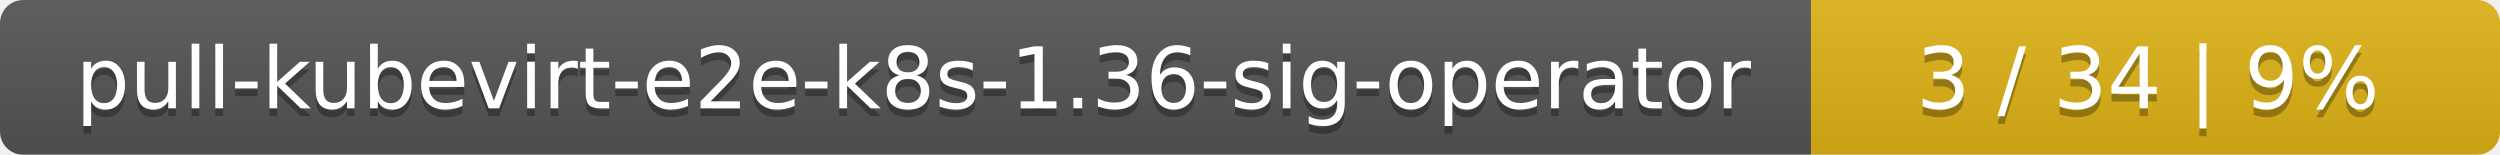
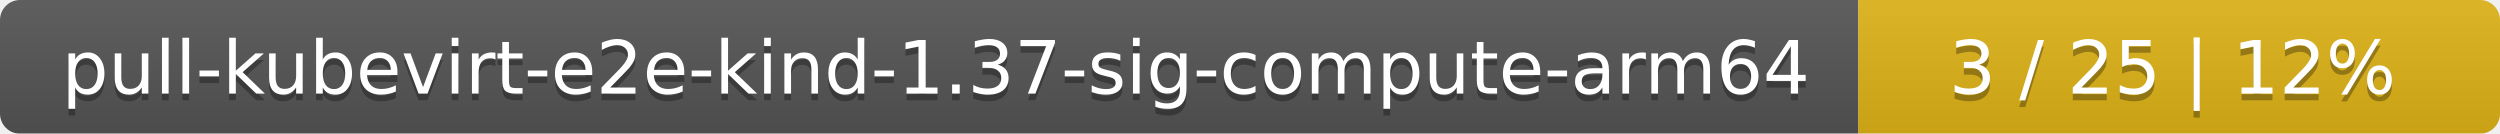
- <svg xmlns="http://www.w3.org/2000/svg" width="323" height="20">
+ <svg xmlns="http://www.w3.org/2000/svg" width="374" height="20">
  <linearGradient id="smooth" x2="0" y2="100%">
    <stop offset="0" stop-color="#bbb" stop-opacity=".1" />
    <stop offset="1" stop-opacity=".1" />
  </linearGradient>
  <mask id="round">
-     <rect width="323" height="20" rx="3" fill="#fff" />
+     <rect width="374" height="20" rx="3" fill="#fff" />
  </mask>
  <g mask="url(#round)">
-     <rect width="234" height="20" fill="#555" />
-     <rect x="234" width="89" height="20" fill="#dfb317" />
-     <rect width="323" height="20" fill="url(#smooth)" />
+     <rect width="278" height="20" fill="#555" />
+     <rect x="278" width="96" height="20" fill="#dfb317" />
+     <rect width="374" height="20" fill="url(#smooth)" />
  </g>
  <g fill="#fff" text-anchor="middle" font-family="DejaVu Sans,Verdana,Geneva,sans-serif" font-size="11">
-     <text x="118" y="15" fill="#010101" fill-opacity=".3">pull-kubevirt-e2e-k8s-1.36-sig-operator</text>
-     <text x="118" y="14">pull-kubevirt-e2e-k8s-1.36-sig-operator</text>
-     <text x="277.5" y="15" fill="#010101" fill-opacity=".3">3 / 34    |    9%</text>
-     <text x="277.5" y="14">3 / 34    |    9%</text>
+     <text x="140" y="15" fill="#010101" fill-opacity=".3">pull-kubevirt-e2e-kind-1.37-sig-compute-arm64</text>
+     <text x="140" y="14">pull-kubevirt-e2e-kind-1.37-sig-compute-arm64</text>
+     <text x="325" y="15" fill="#010101" fill-opacity=".3">3 / 25    |    12%</text>
+     <text x="325" y="14">3 / 25    |    12%</text>
  </g>
</svg>
